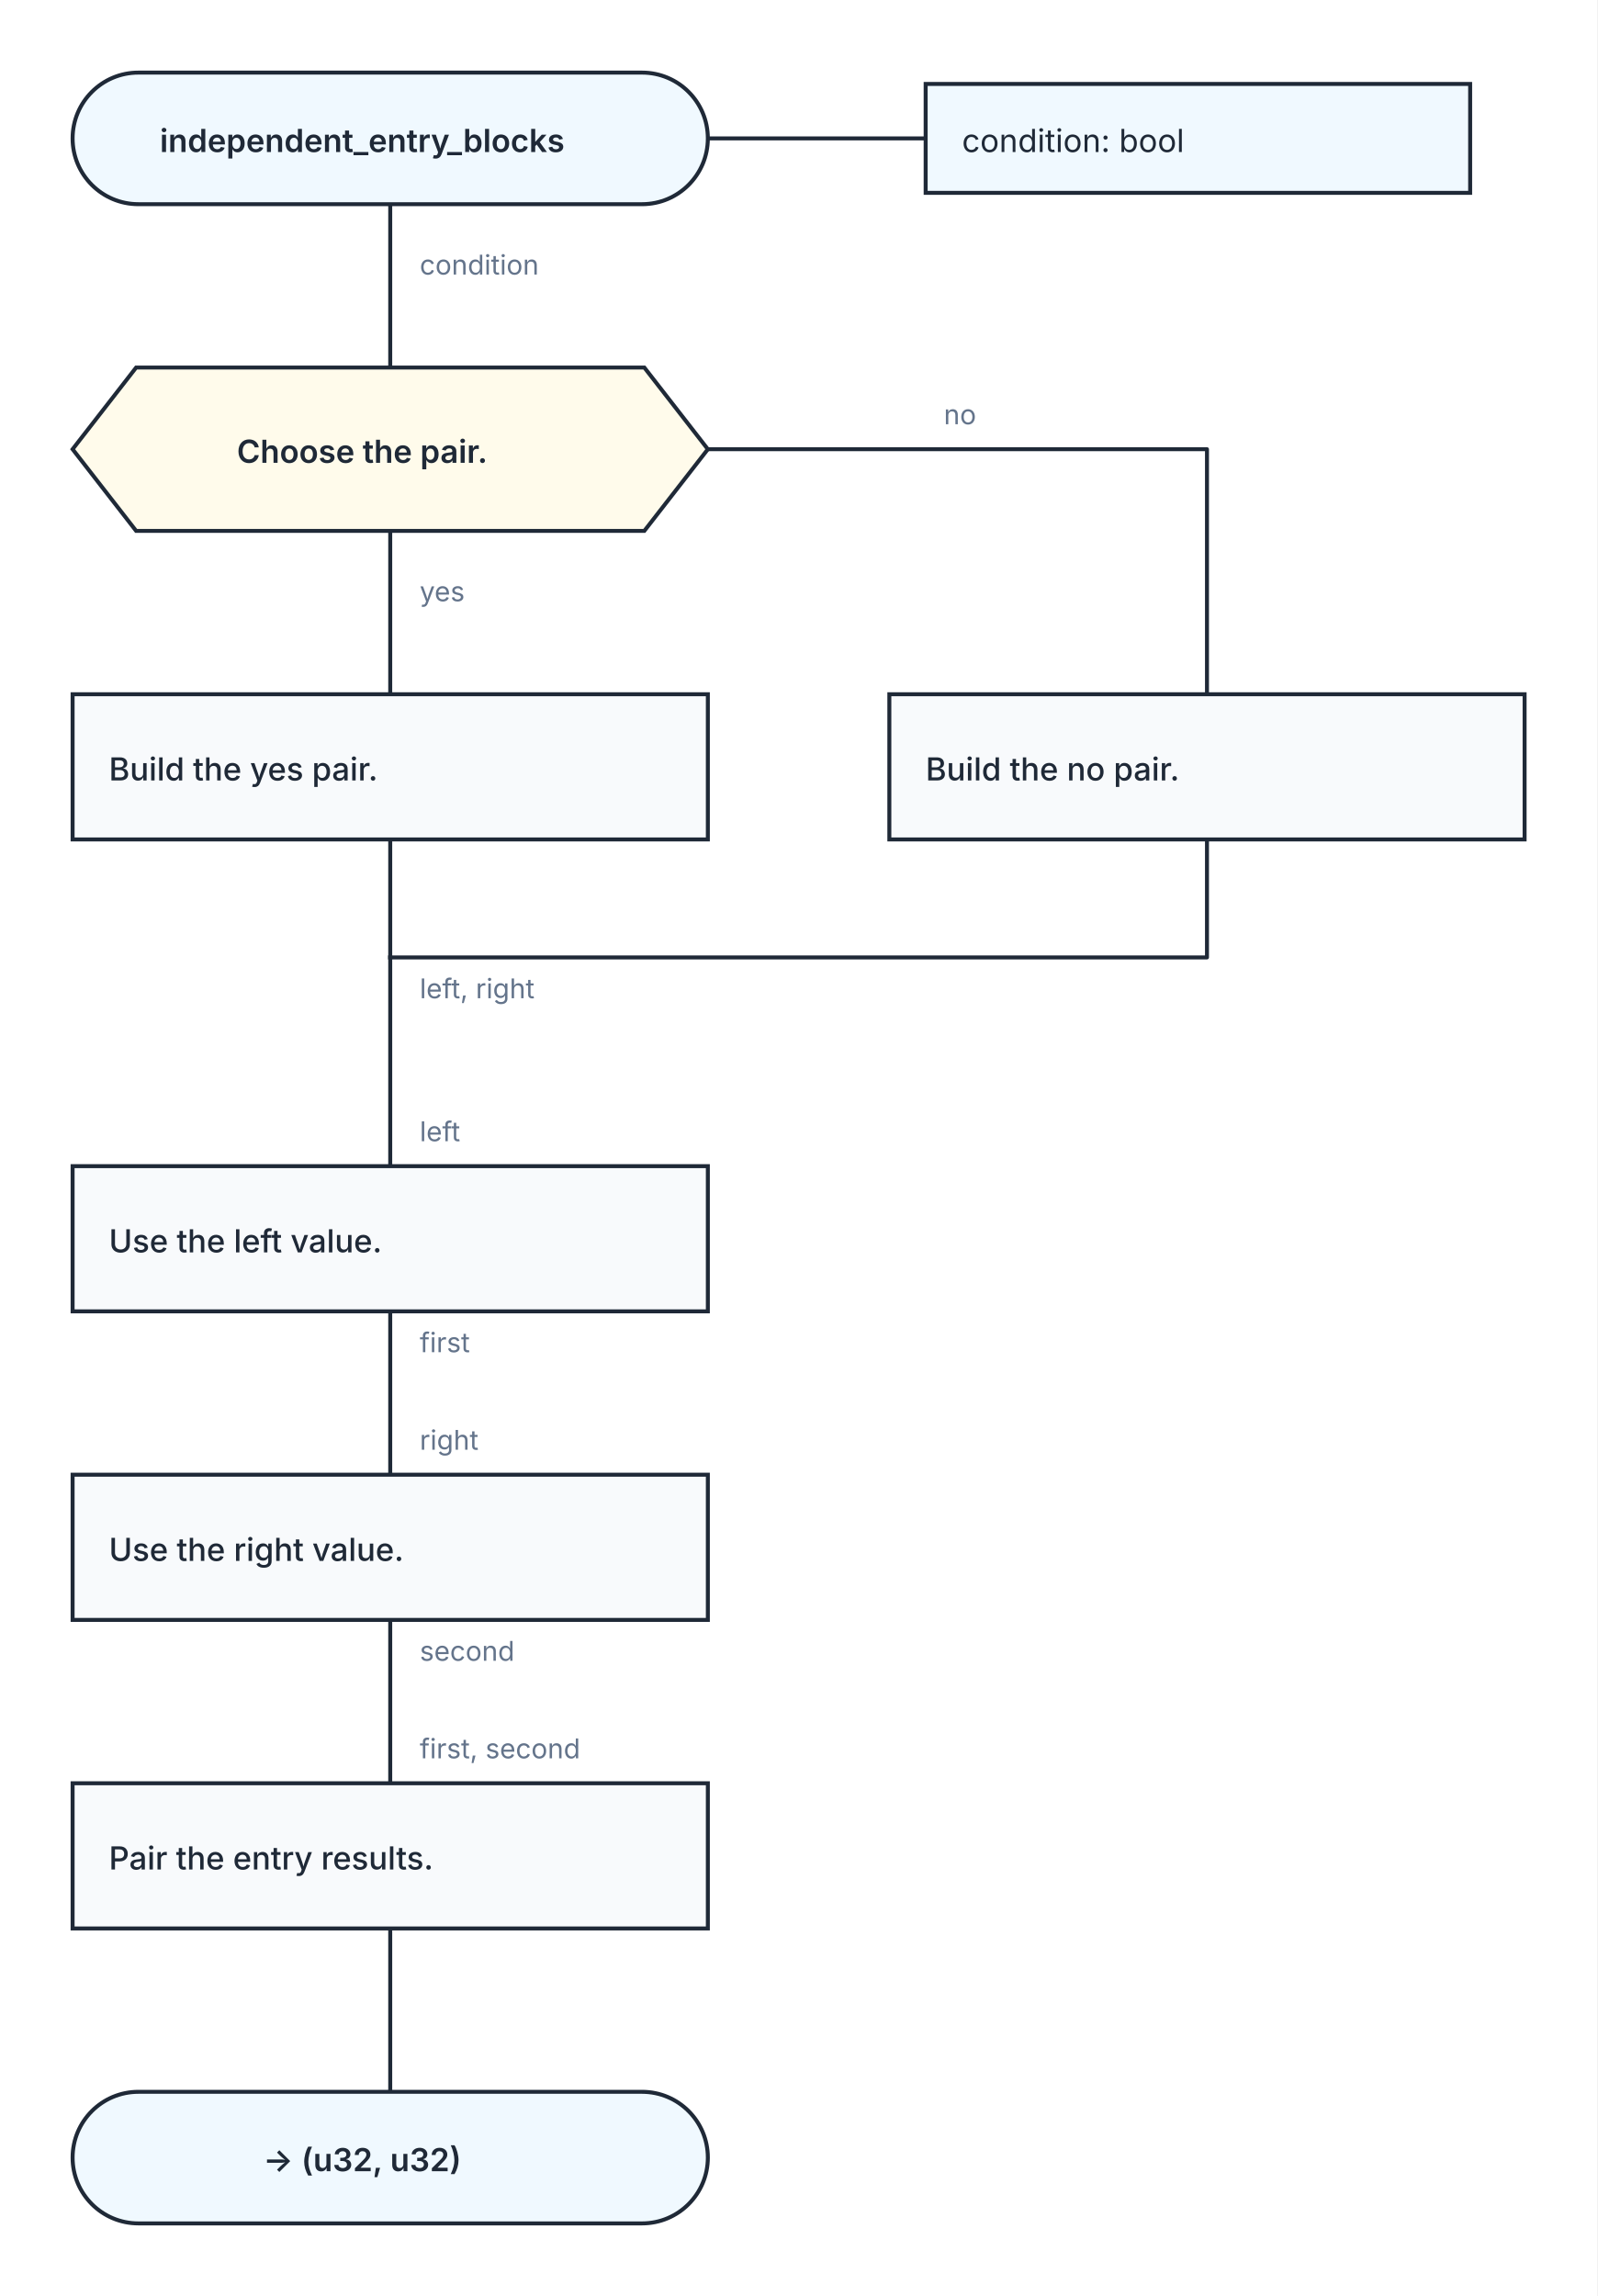
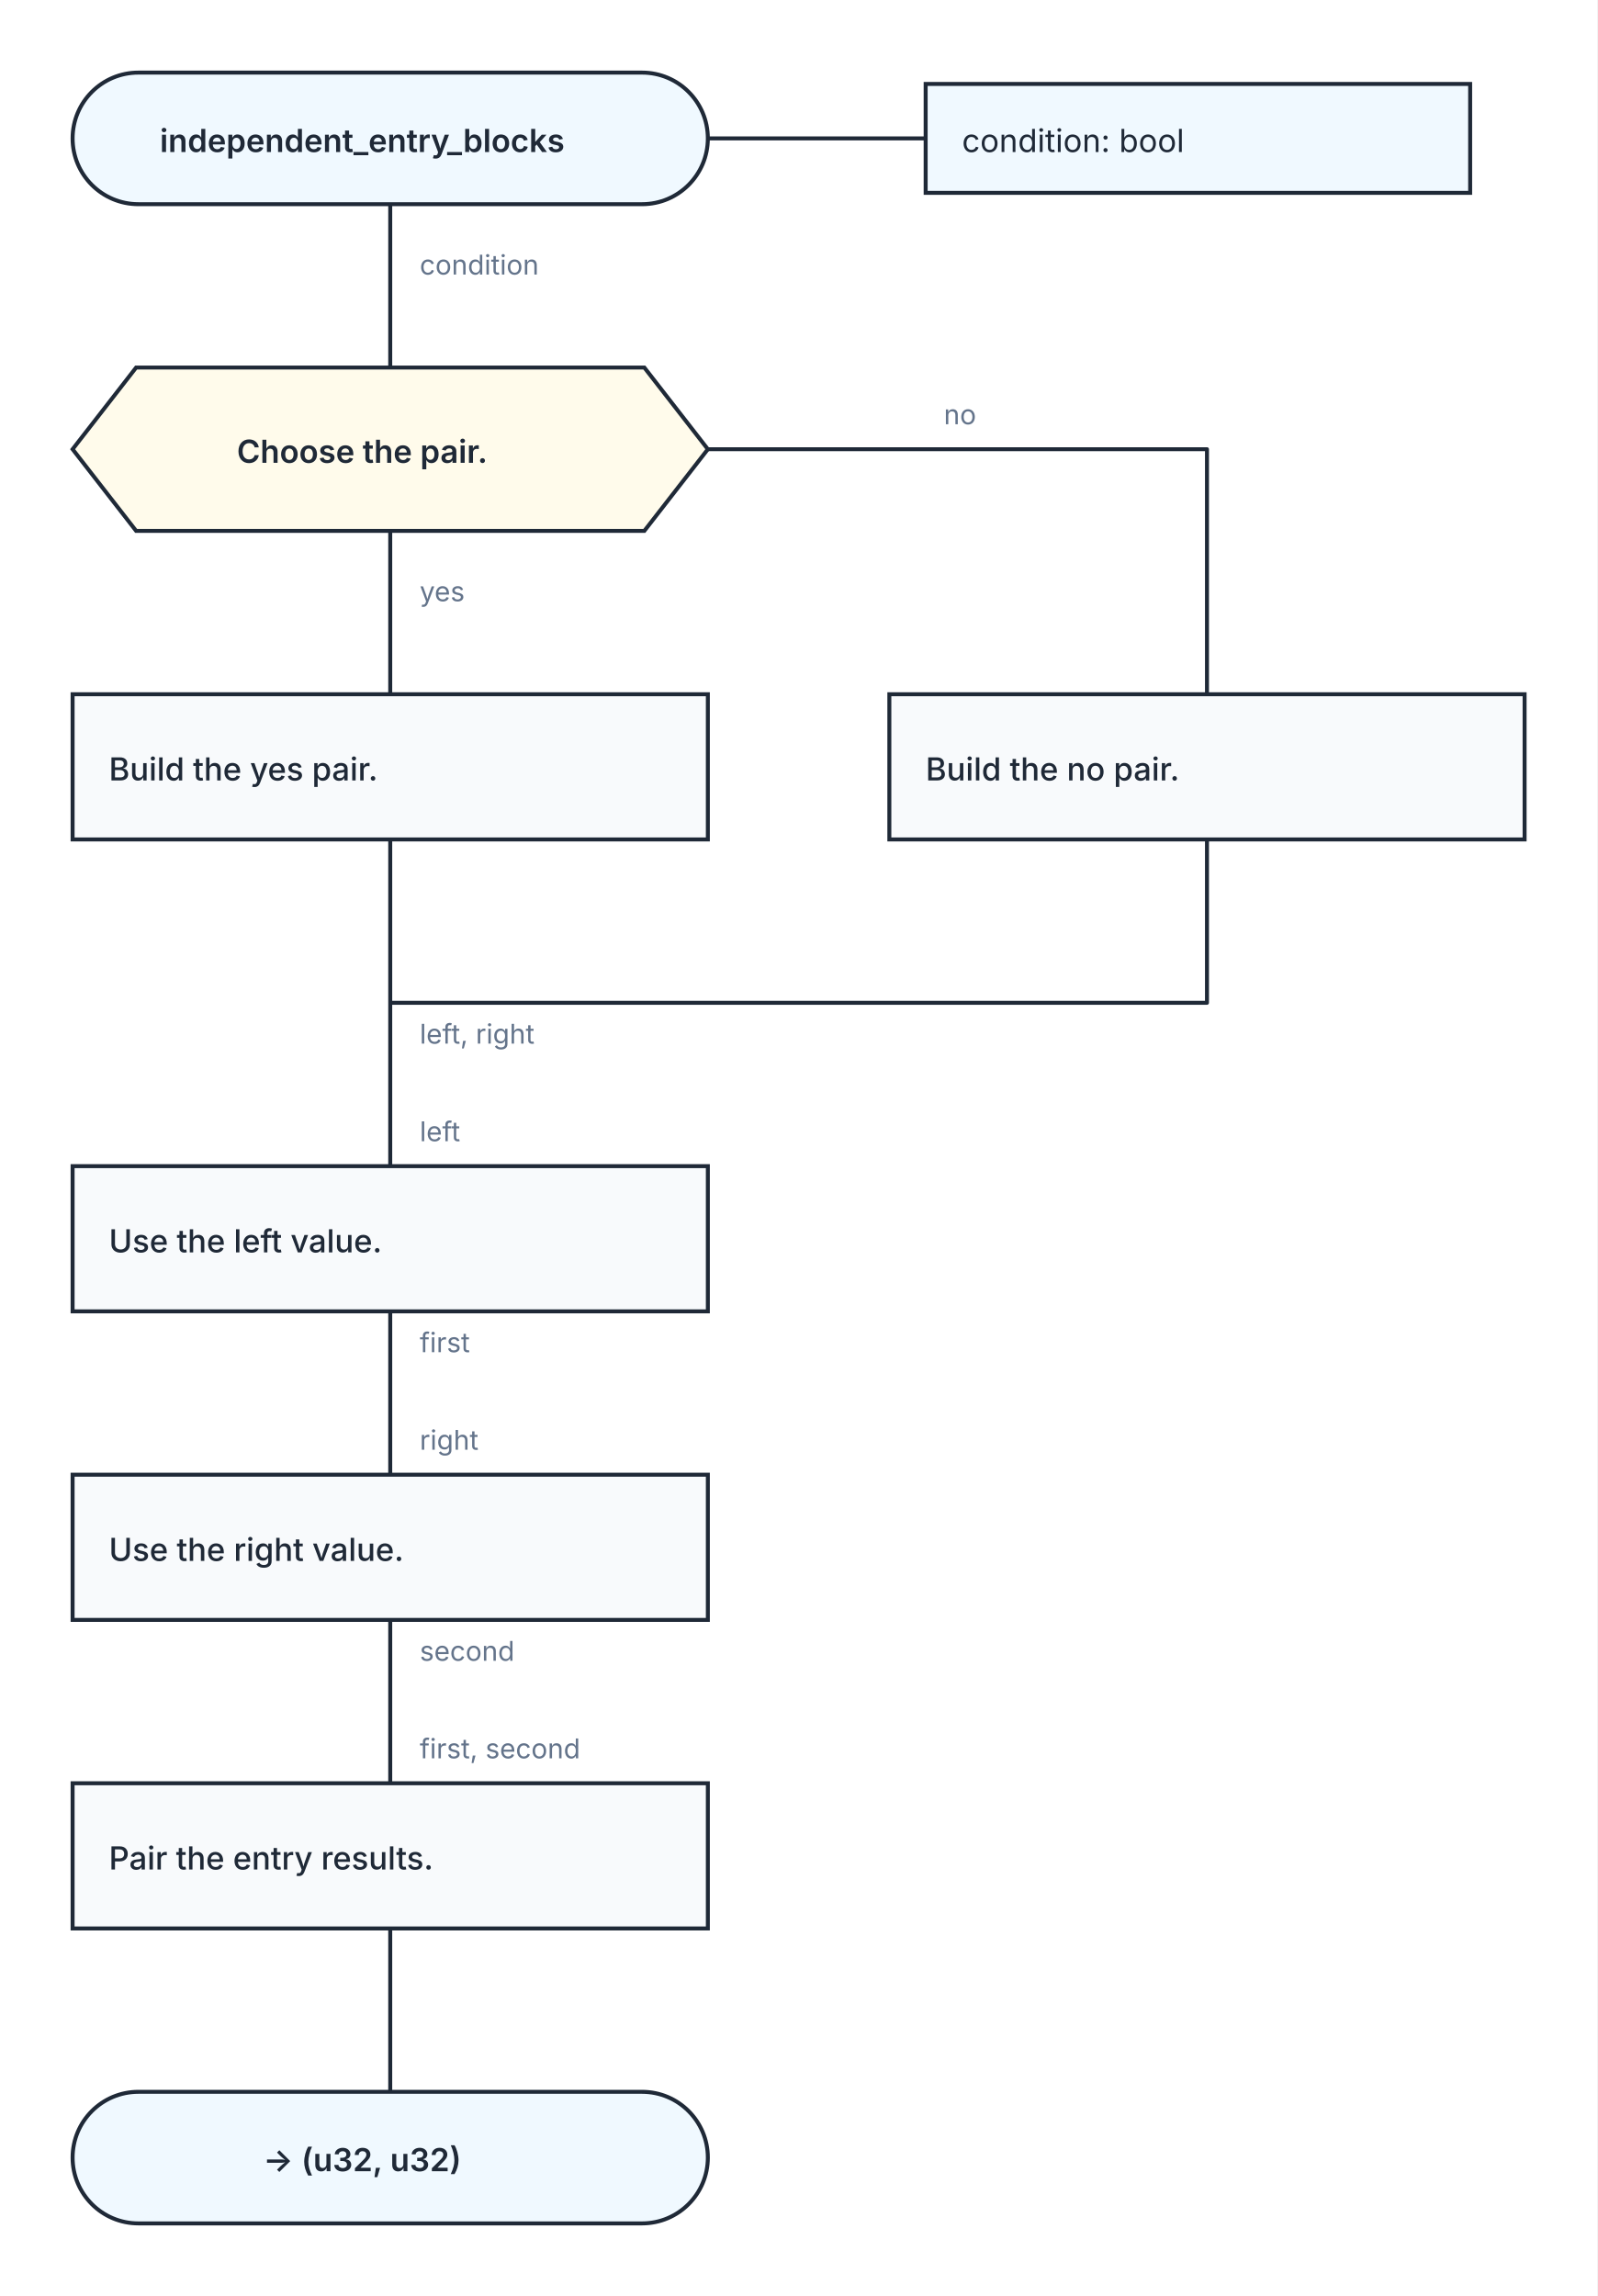
<svg xmlns="http://www.w3.org/2000/svg" width="704" height="1012" viewBox="0 0 704 1012" role="img" aria-labelledby="kaalang-title" aria-describedby="kaalang-description">
  <defs>
    <style>
      svg { color: #1f2937; font-family: Inter, ui-sans-serif, system-ui, -apple-system, BlinkMacSystemFont, "Segoe UI", sans-serif; text-rendering: optimizeLegibility; }
      .connection { fill: none; stroke: currentColor; stroke-width: 1.75; stroke-linecap: square; stroke-linejoin: round; }
      .connection-label { fill: #64748b; font-size: 12px; font-weight: 400; paint-order: stroke; stroke: #ffffff; stroke-width: 5px; stroke-linejoin: round; text-anchor: start; }
      .parameter-link { fill: none; stroke: currentColor; stroke-width: 1.75; }
      .node-shape { fill: #ffffff; stroke: currentColor; stroke-width: 1.75; }
      .start .node-shape, .end .node-shape, .parameter-panel .node-shape { fill: #f0f9ff; }
      .action .node-shape { fill: #f8fafc; }
      .question .node-shape { fill: #fffbeb; }
      .select .node-shape, .case .node-shape { fill: #f5f3ff; }
      .label { fill: currentColor; font-size: 14px; text-anchor: middle; }
      .start .label, .question .label, .select .label, .case .label, .end .label { font-weight: 600; }
      .action .label { font-weight: 500; text-anchor: start; }
      .parameter-panel .label { font-weight: 400; text-anchor: start; }
    </style>
  </defs>
  <rect width="100%" height="100%" fill="#ffffff" />
  <g class="connections">
-     <path class="connection" d="M 172 90 L 172 162" />
-     <path class="connection" d="M 172 234 L 172 306" />
-     <path class="connection" d="M 312 198 L 532 198 L 532 306" />
-     <path class="connection" d="M 172 370 L 172 422" />
-     <path class="connection" d="M 532 370 L 532 422 L 172 422" />
-     <path class="connection" d="M 172 578 L 172 650" />
-     <path class="connection" d="M 172 714 L 172 786" />
-     <path class="connection" d="M 172 850 L 172 922" />
-     <path class="connection" d="M 172 422 L 172 514" />
-     <text class="connection-label" x="185" y="440" xml:space="preserve">
+     <path class="connection" d="       M 172 90 L 172 162       M 172 234 L 172 306       M 312 198 L 532 198 L 532 306       M 172 370 L 172 442       M 532 370 L 532 442 L 172 442       M 172 578 L 172 650       M 172 714 L 172 786       M 172 850 L 172 922       M 172 442 L 172 514     " />
+     <text class="connection-label" x="185" y="460" xml:space="preserve">
      <tspan x="185" dy="0">left, right</tspan>
    </text>
    <text class="connection-label" x="185" y="121" xml:space="preserve">
      <tspan x="185" dy="0">condition</tspan>
    </text>
    <text class="connection-label" x="185" y="265" xml:space="preserve">
      <tspan x="185" dy="0">yes</tspan>
    </text>
    <text class="connection-label" x="416" y="187" xml:space="preserve">
      <tspan x="416" dy="0">no</tspan>
    </text>
    <text class="connection-label" x="185" y="596" xml:space="preserve">
      <tspan x="185" dy="0">first</tspan>
    </text>
    <text class="connection-label" x="185" y="732" xml:space="preserve">
      <tspan x="185" dy="0">second</tspan>
    </text>
    <text class="connection-label" x="185" y="503" xml:space="preserve">
      <tspan x="185" dy="0">left</tspan>
    </text>
    <text class="connection-label" x="185" y="639" xml:space="preserve">
      <tspan x="185" dy="0">right</tspan>
    </text>
    <text class="connection-label" x="185" y="775" xml:space="preserve">
      <tspan x="185" dy="0">first, second</tspan>
    </text>
  </g>
  <g class="nodes">
    <path class="parameter-link" d="M 312 61 L 408 61" />
    <g class="parameter-panel" transform="translate(528 61)">
      <rect class="node-shape" x="-120" y="-24" width="240" height="48" />
      <text class="label" x="-104" y="6" xml:space="preserve">
        <tspan x="-104" dy="0">condition: bool</tspan>
      </text>
    </g>
    <g class="node start" transform="translate(172 61)">
      <rect class="node-shape" x="-140" y="-29" width="280" height="58" rx="29" />
      <text class="label" y="6" xml:space="preserve">
        <tspan x="0" dy="0">independent_entry_blocks</tspan>
      </text>
    </g>
    <g class="node question" transform="translate(172 198)">
      <polygon class="node-shape" points="-112,-36 112,-36 140,0 112,36 -112,36 -140,0" />
      <text class="label" y="6" xml:space="preserve">
        <tspan x="0" dy="0">Choose the pair.</tspan>
      </text>
    </g>
    <g class="node action" transform="translate(172 338)">
      <rect class="node-shape" x="-140" y="-32" width="280" height="64" />
      <text class="label" y="6" xml:space="preserve">
        <tspan x="-124" dy="0">Build the yes pair.</tspan>
      </text>
    </g>
    <g class="node action" transform="translate(532 338)">
      <rect class="node-shape" x="-140" y="-32" width="280" height="64" />
      <text class="label" y="6" xml:space="preserve">
        <tspan x="-124" dy="0">Build the no pair.</tspan>
      </text>
    </g>
    <g class="node action" transform="translate(172 546)">
      <rect class="node-shape" x="-140" y="-32" width="280" height="64" />
      <text class="label" y="6" xml:space="preserve">
        <tspan x="-124" dy="0">Use the left value.</tspan>
      </text>
    </g>
    <g class="node action" transform="translate(172 682)">
      <rect class="node-shape" x="-140" y="-32" width="280" height="64" />
      <text class="label" y="6" xml:space="preserve">
        <tspan x="-124" dy="0">Use the right value.</tspan>
      </text>
    </g>
    <g class="node action" transform="translate(172 818)">
      <rect class="node-shape" x="-140" y="-32" width="280" height="64" />
      <text class="label" y="6" xml:space="preserve">
        <tspan x="-124" dy="0">Pair the entry results.</tspan>
      </text>
    </g>
    <g class="node end" transform="translate(172 951)">
      <rect class="node-shape" x="-140" y="-29" width="280" height="58" rx="29" />
      <text class="label" y="6" xml:space="preserve">
        <tspan x="0" dy="0">-&gt; (u32, u32)</tspan>
      </text>
    </g>
  </g>
</svg>
